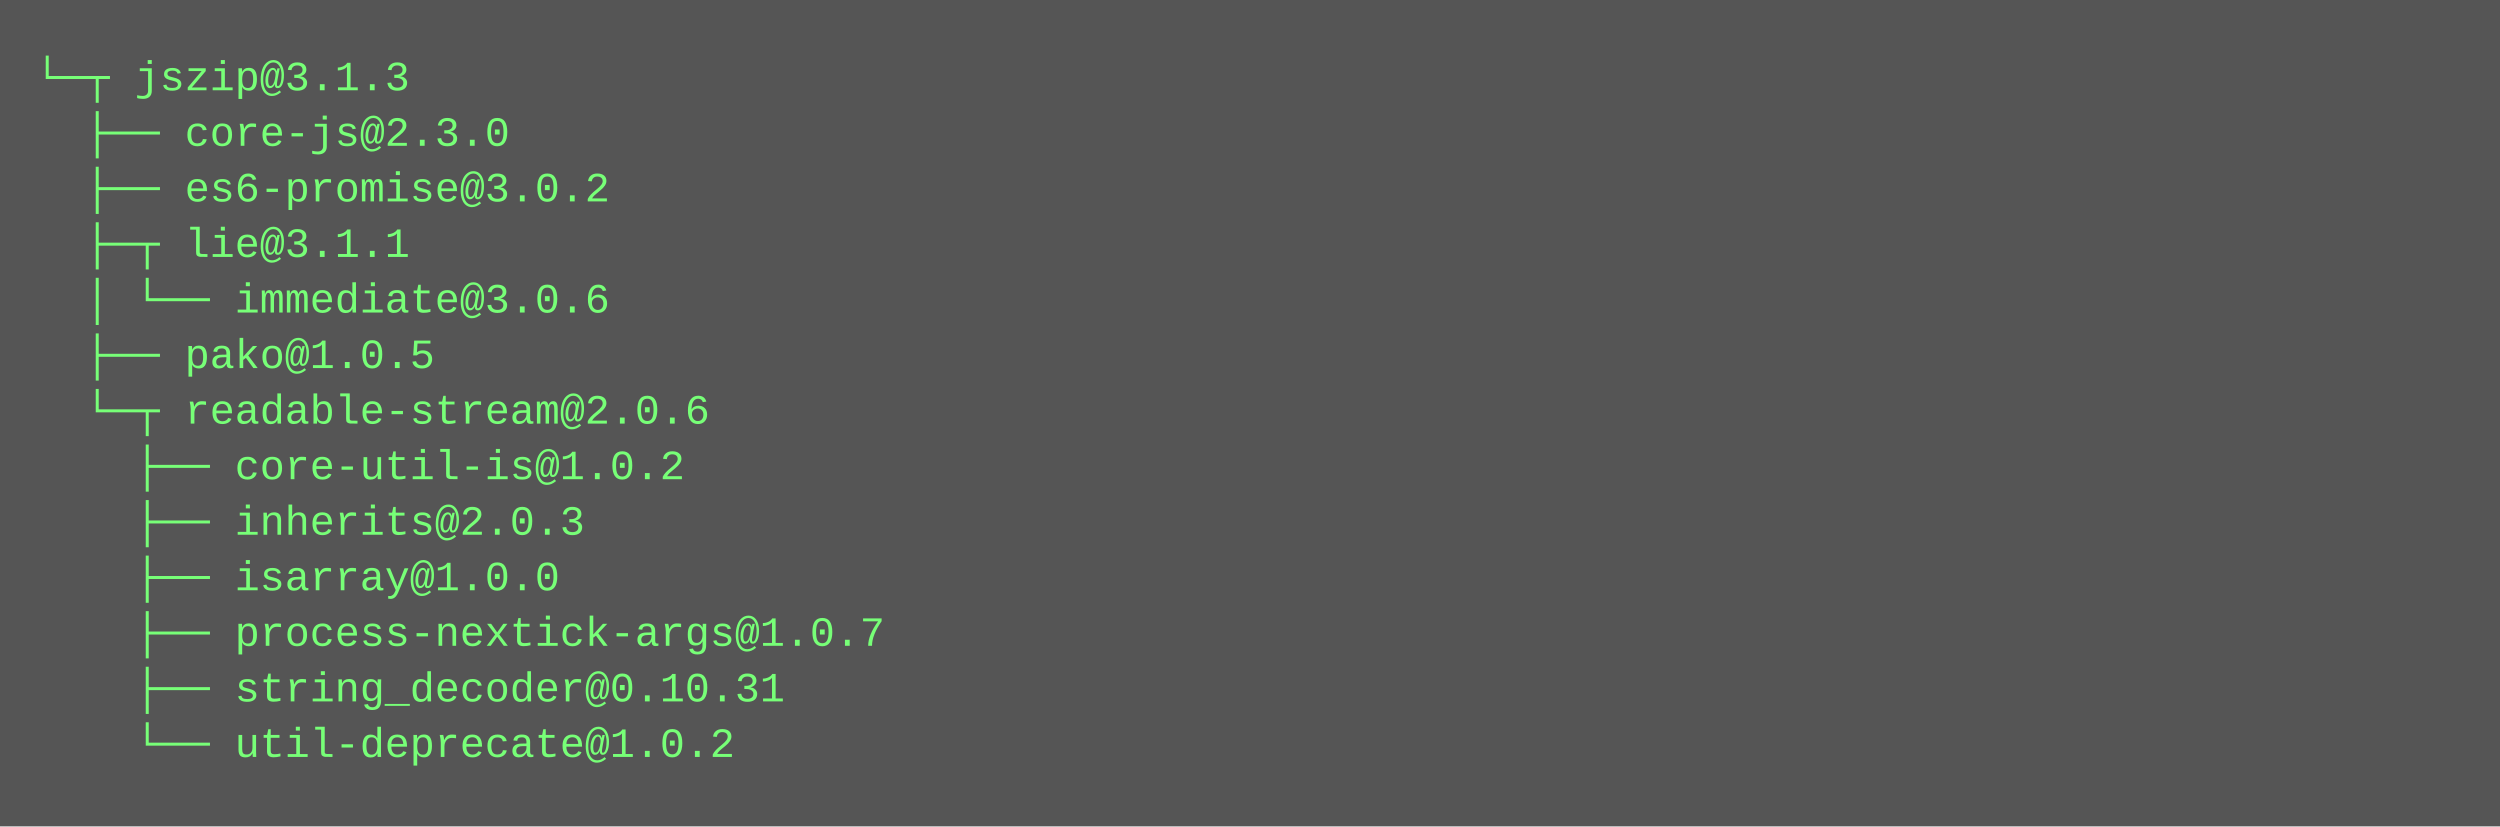
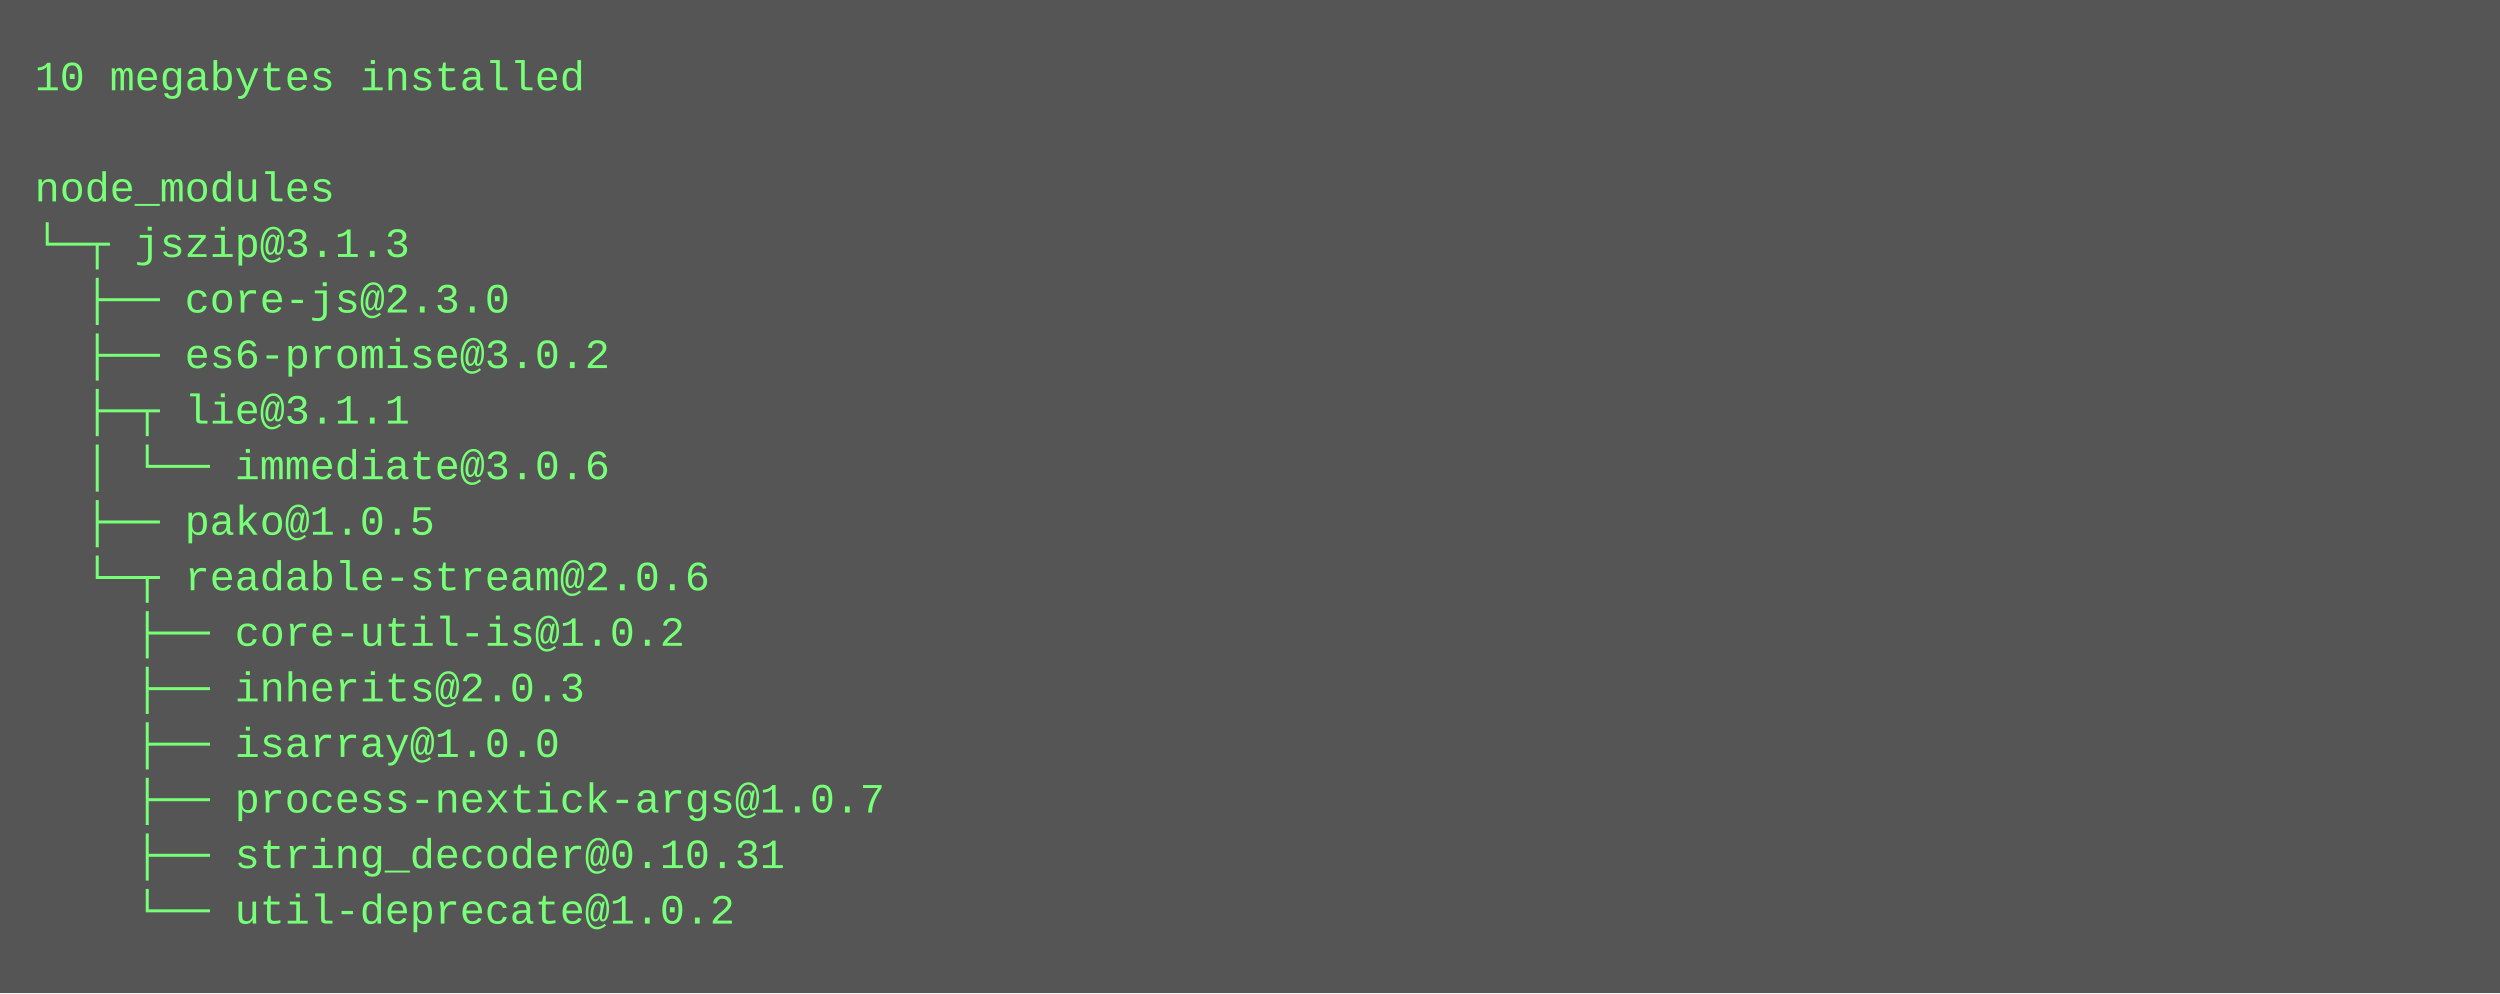
- <svg xmlns="http://www.w3.org/2000/svg" height="238" width="720">
-   <rect height="238" fill="#555" width="720" />
+ <svg xmlns="http://www.w3.org/2000/svg" height="286" width="720">
+   <rect height="286" fill="#555" width="720" />
  <text fill="#7f7" font-family="Courier New" font-size="12" xml:space="preserve">
-     <tspan x="10" y="26">└─┬ jszip@3.1.3 </tspan>
-     <tspan x="10" y="42">  ├── core-js@2.3.0 </tspan>
-     <tspan x="10" y="58">  ├── es6-promise@3.0.2 </tspan>
-     <tspan x="10" y="74">  ├─┬ lie@3.1.1 </tspan>
-     <tspan x="10" y="90">  │ └── immediate@3.0.6 </tspan>
-     <tspan x="10" y="106">  ├── pako@1.0.5 </tspan>
-     <tspan x="10" y="122">  └─┬ readable-stream@2.0.6 </tspan>
-     <tspan x="10" y="138">    ├── core-util-is@1.0.2 </tspan>
-     <tspan x="10" y="154">    ├── inherits@2.0.3 </tspan>
-     <tspan x="10" y="170">    ├── isarray@1.0.0 </tspan>
-     <tspan x="10" y="186">    ├── process-nextick-args@1.0.7 </tspan>
-     <tspan x="10" y="202">    ├── string_decoder@0.10.31 </tspan>
-     <tspan x="10" y="218">    └── util-deprecate@1.0.2</tspan>
+     <tspan x="10" y="26">10 megabytes installed</tspan>
+     <tspan x="10" y="42" />
+     <tspan x="10" y="58">node_modules</tspan>
+     <tspan x="10" y="74">└─┬ jszip@3.1.3 </tspan>
+     <tspan x="10" y="90">  ├── core-js@2.3.0 </tspan>
+     <tspan x="10" y="106">  ├── es6-promise@3.0.2 </tspan>
+     <tspan x="10" y="122">  ├─┬ lie@3.1.1 </tspan>
+     <tspan x="10" y="138">  │ └── immediate@3.0.6 </tspan>
+     <tspan x="10" y="154">  ├── pako@1.0.5 </tspan>
+     <tspan x="10" y="170">  └─┬ readable-stream@2.0.6 </tspan>
+     <tspan x="10" y="186">    ├── core-util-is@1.0.2 </tspan>
+     <tspan x="10" y="202">    ├── inherits@2.0.3 </tspan>
+     <tspan x="10" y="218">    ├── isarray@1.0.0 </tspan>
+     <tspan x="10" y="234">    ├── process-nextick-args@1.0.7 </tspan>
+     <tspan x="10" y="250">    ├── string_decoder@0.10.31 </tspan>
+     <tspan x="10" y="266">    └── util-deprecate@1.0.2</tspan>
  </text>
</svg>
